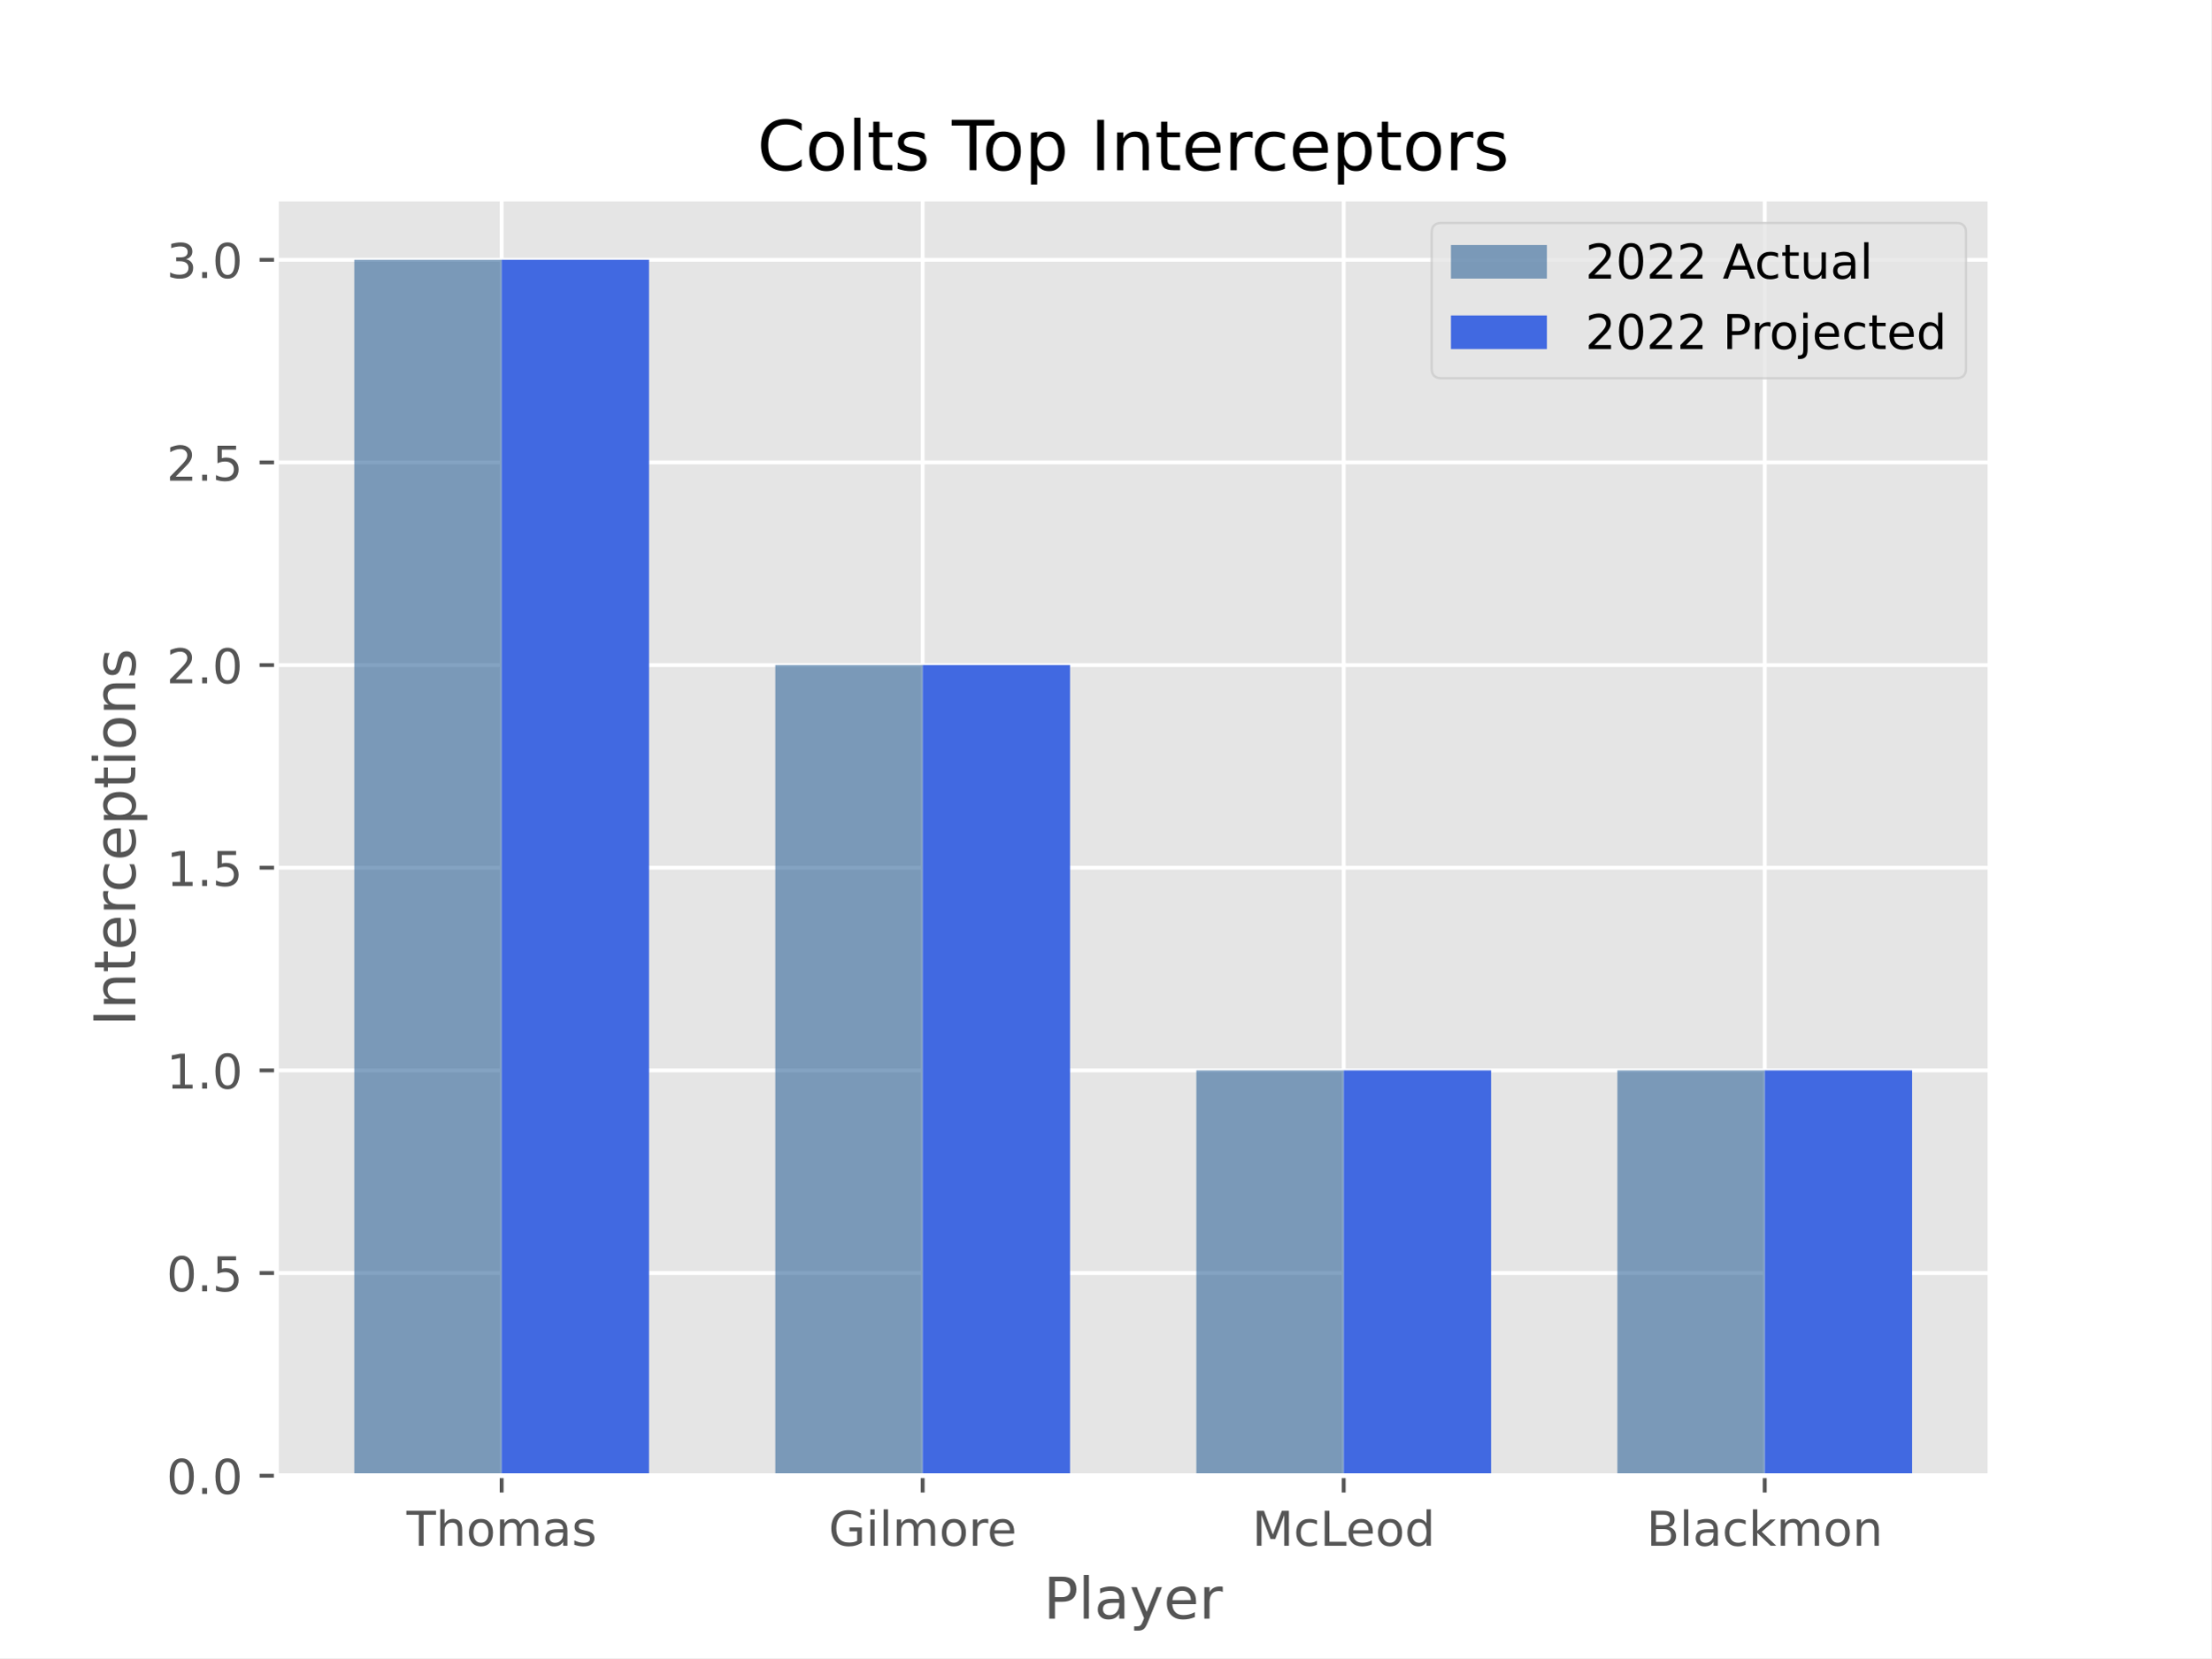
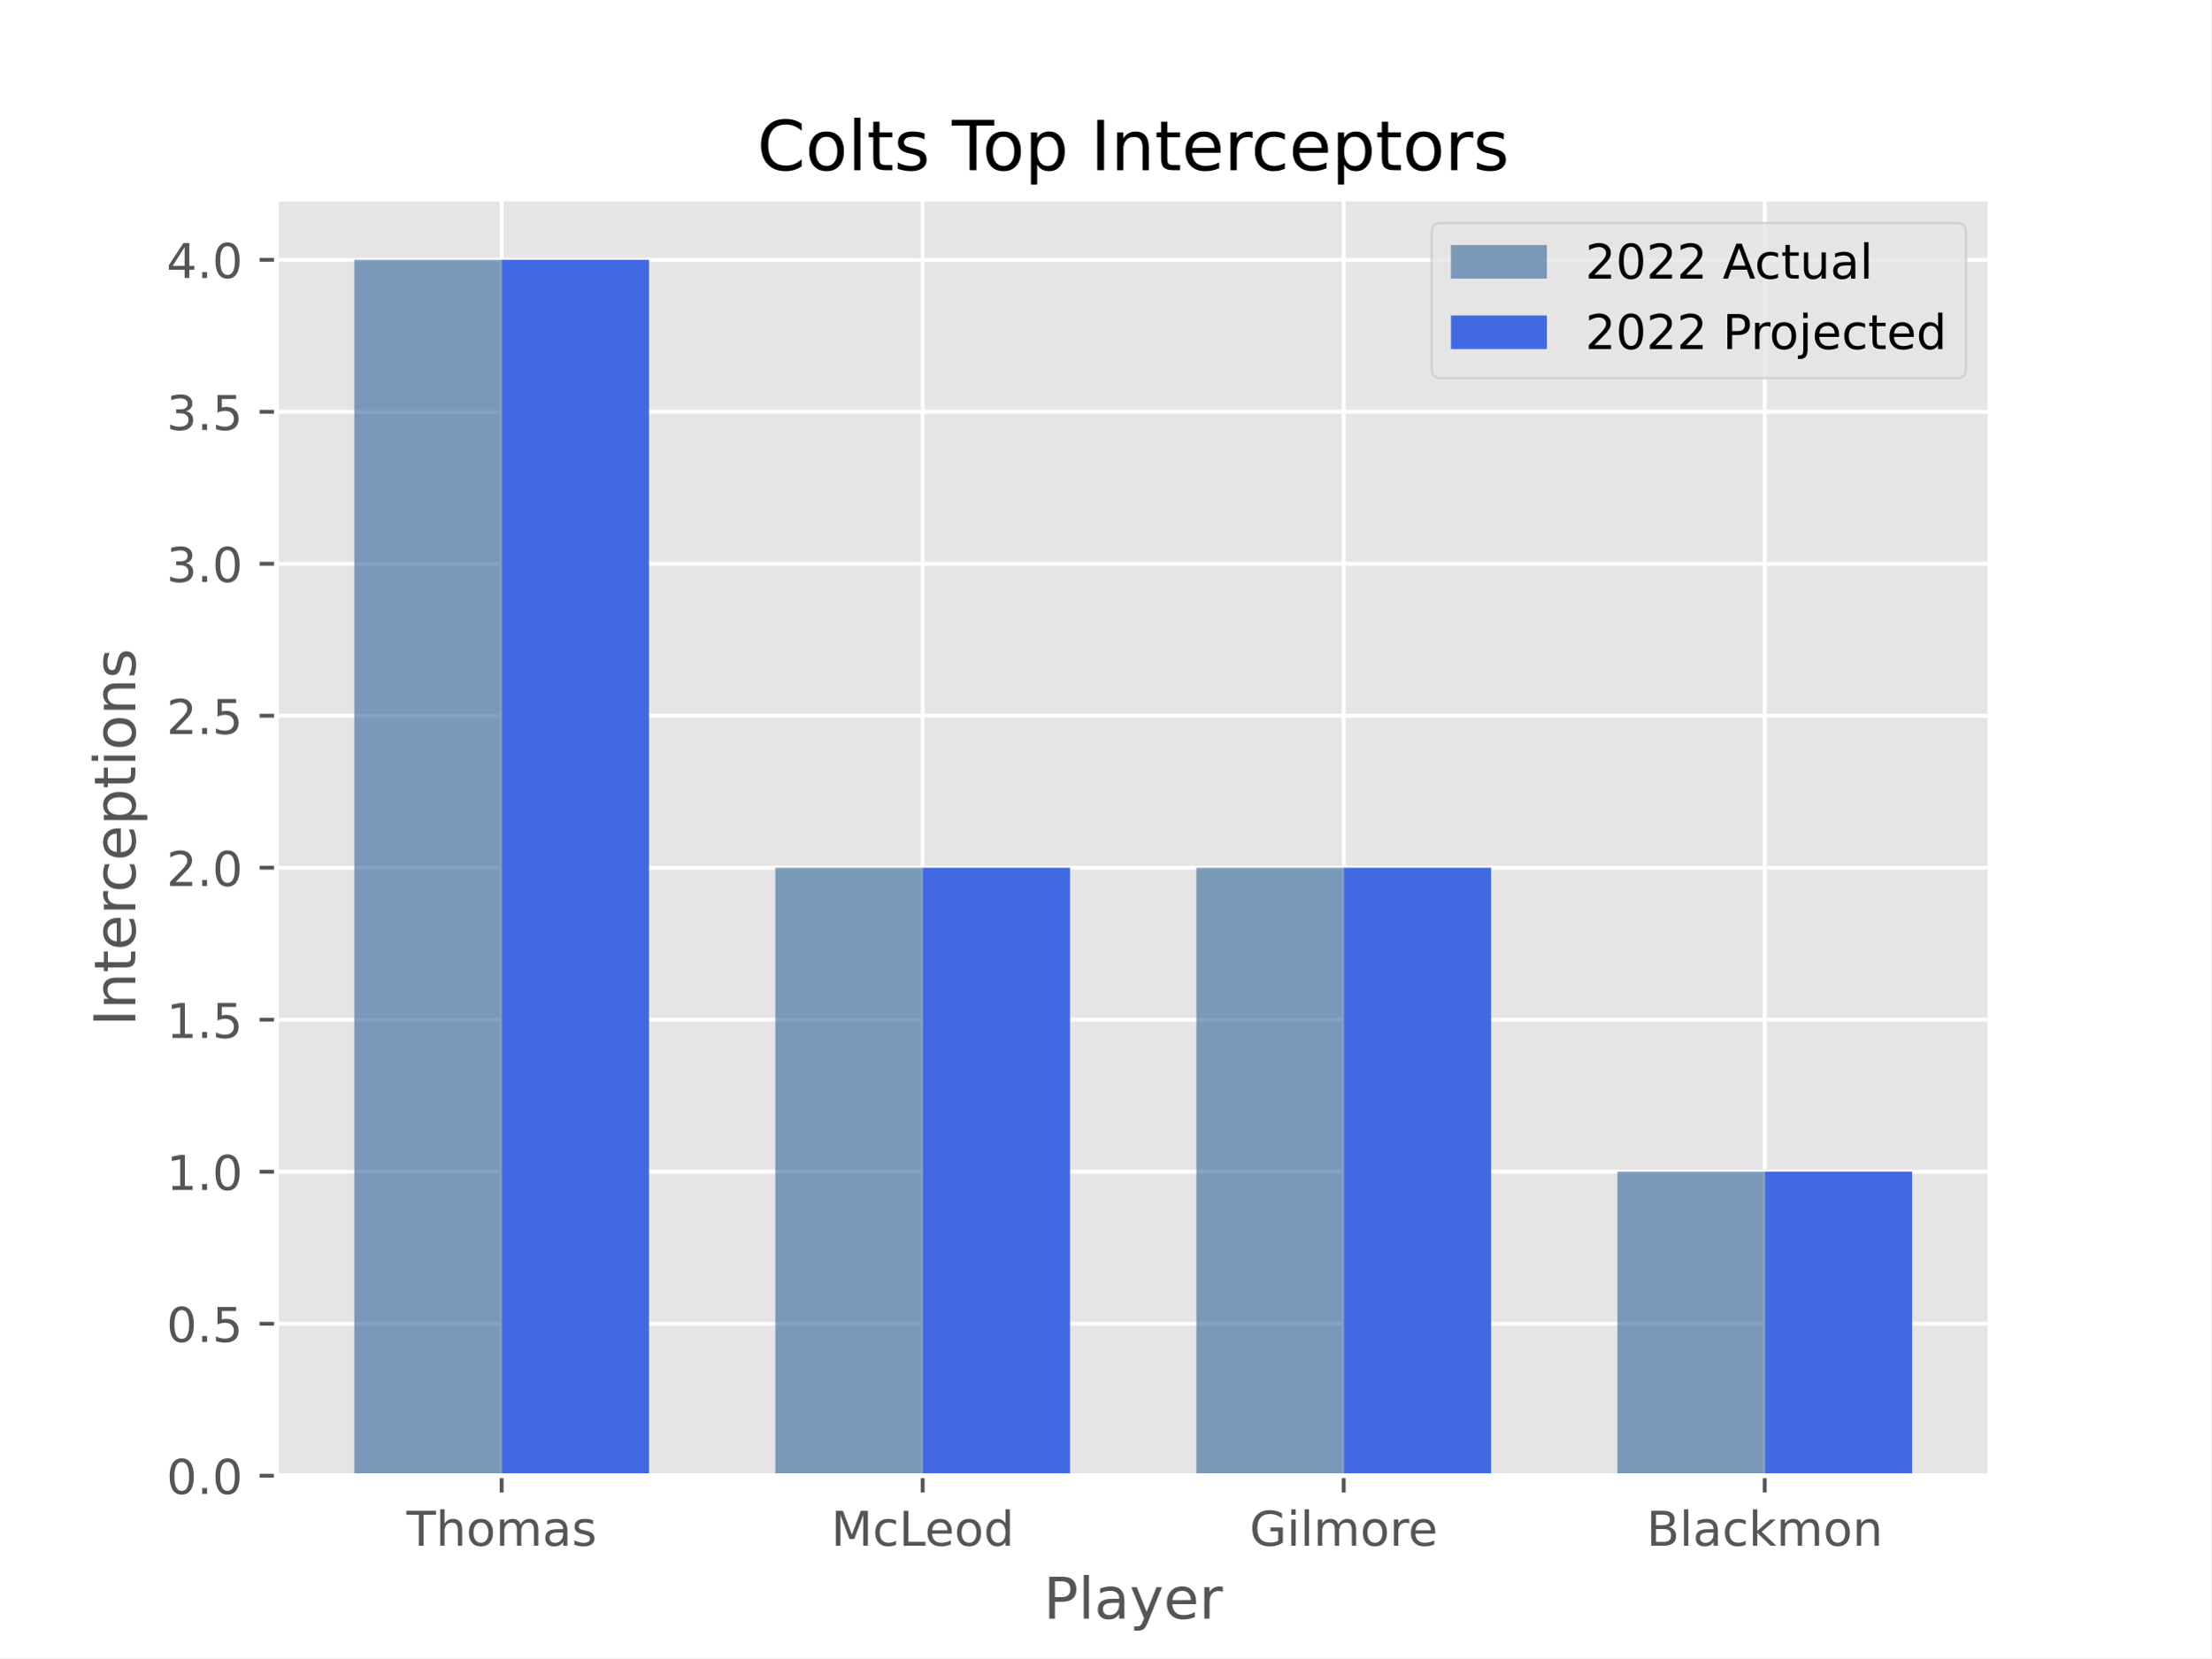
<svg xmlns="http://www.w3.org/2000/svg" xmlns:xlink="http://www.w3.org/1999/xlink" width="460.8pt" height="345.6pt" viewBox="0 0 460.8 345.6" version="1.1">
  <defs>
    <style type="text/css">*{stroke-linejoin: round; stroke-linecap: butt}</style>
  </defs>
  <g id="figure_1">
    <g id="patch_1">
      <path d="M 0 345.6  L 460.8 345.6  L 460.8 0  L 0 0  z " style="fill: #ffffff" />
    </g>
    <g id="axes_1">
      <g id="patch_2">
        <path d="M 57.6 307.584  L 414.72 307.584  L 414.72 41.472  L 57.6 41.472  z " style="fill: #e5e5e5" />
      </g>
      <g id="matplotlib.axis_1">
        <g id="xtick_1">
          <g id="line2d_1">
-             <path d="M 104.543 307.584  L 104.543 41.472  " clip-path="url(#p1ced8b5d3e)" style="fill: none; stroke: #ffffff; stroke-width: 0.8; stroke-linecap: square" />
+             <path d="M 104.543 307.584  L 104.543 41.472  " clip-path="url(#p76d7b42f2e)" style="fill: none; stroke: #ffffff; stroke-width: 0.8; stroke-linecap: square" />
          </g>
          <g id="line2d_2">
            <defs>
-               <path id="md5d79b6a1a" d="M 0 0  L 0 3.5  " style="stroke: #555555; stroke-width: 0.8" />
-             </defs>
-             <g>
-               <use xlink:href="#md5d79b6a1a" x="104.543" y="307.584" style="fill: #555555; stroke: #555555; stroke-width: 0.8" />
+               <path id="mba189be1e0" d="M 0 0  L 0 3.5  " style="stroke: #555555; stroke-width: 0.8" />
+             </defs>
+             <g>
+               <use xlink:href="#mba189be1e0" x="104.543" y="307.584" style="fill: #555555; stroke: #555555; stroke-width: 0.8" />
            </g>
          </g>
          <g id="text_1">
            <g style="fill: #555555" transform="translate(84.7222 322.1824) scale(0.1 -0.1)">
              <defs>
                <path id="DejaVuSans-54" d="M -19 4666  L 3928 4666  L 3928 4134  L 2272 4134  L 2272 0  L 1638 0  L 1638 4134  L -19 4134  L -19 4666  z " transform="scale(0.015625)" />
                <path id="DejaVuSans-68" d="M 3513 2113  L 3513 0  L 2938 0  L 2938 2094  Q 2938 2591 2744 2837  Q 2550 3084 2163 3084  Q 1697 3084 1428 2787  Q 1159 2491 1159 1978  L 1159 0  L 581 0  L 581 4863  L 1159 4863  L 1159 2956  Q 1366 3272 1645 3428  Q 1925 3584 2291 3584  Q 2894 3584 3203 3211  Q 3513 2838 3513 2113  z " transform="scale(0.015625)" />
                <path id="DejaVuSans-6f" d="M 1959 3097  Q 1497 3097 1228 2736  Q 959 2375 959 1747  Q 959 1119 1226 758  Q 1494 397 1959 397  Q 2419 397 2687 759  Q 2956 1122 2956 1747  Q 2956 2369 2687 2733  Q 2419 3097 1959 3097  z M 1959 3584  Q 2709 3584 3137 3096  Q 3566 2609 3566 1747  Q 3566 888 3137 398  Q 2709 -91 1959 -91  Q 1206 -91 779 398  Q 353 888 353 1747  Q 353 2609 779 3096  Q 1206 3584 1959 3584  z " transform="scale(0.015625)" />
                <path id="DejaVuSans-6d" d="M 3328 2828  Q 3544 3216 3844 3400  Q 4144 3584 4550 3584  Q 5097 3584 5394 3201  Q 5691 2819 5691 2113  L 5691 0  L 5113 0  L 5113 2094  Q 5113 2597 4934 2840  Q 4756 3084 4391 3084  Q 3944 3084 3684 2787  Q 3425 2491 3425 1978  L 3425 0  L 2847 0  L 2847 2094  Q 2847 2600 2669 2842  Q 2491 3084 2119 3084  Q 1678 3084 1418 2786  Q 1159 2488 1159 1978  L 1159 0  L 581 0  L 581 3500  L 1159 3500  L 1159 2956  Q 1356 3278 1631 3431  Q 1906 3584 2284 3584  Q 2666 3584 2933 3390  Q 3200 3197 3328 2828  z " transform="scale(0.015625)" />
                <path id="DejaVuSans-61" d="M 2194 1759  Q 1497 1759 1228 1600  Q 959 1441 959 1056  Q 959 750 1161 570  Q 1363 391 1709 391  Q 2188 391 2477 730  Q 2766 1069 2766 1631  L 2766 1759  L 2194 1759  z M 3341 1997  L 3341 0  L 2766 0  L 2766 531  Q 2569 213 2275 61  Q 1981 -91 1556 -91  Q 1019 -91 701 211  Q 384 513 384 1019  Q 384 1609 779 1909  Q 1175 2209 1959 2209  L 2766 2209  L 2766 2266  Q 2766 2663 2505 2880  Q 2244 3097 1772 3097  Q 1472 3097 1187 3025  Q 903 2953 641 2809  L 641 3341  Q 956 3463 1253 3523  Q 1550 3584 1831 3584  Q 2591 3584 2966 3190  Q 3341 2797 3341 1997  z " transform="scale(0.015625)" />
                <path id="DejaVuSans-73" d="M 2834 3397  L 2834 2853  Q 2591 2978 2328 3040  Q 2066 3103 1784 3103  Q 1356 3103 1142 2972  Q 928 2841 928 2578  Q 928 2378 1081 2264  Q 1234 2150 1697 2047  L 1894 2003  Q 2506 1872 2764 1633  Q 3022 1394 3022 966  Q 3022 478 2636 193  Q 2250 -91 1575 -91  Q 1294 -91 989 -36  Q 684 19 347 128  L 347 722  Q 666 556 975 473  Q 1284 391 1588 391  Q 1994 391 2212 530  Q 2431 669 2431 922  Q 2431 1156 2273 1281  Q 2116 1406 1581 1522  L 1381 1569  Q 847 1681 609 1914  Q 372 2147 372 2553  Q 372 3047 722 3315  Q 1072 3584 1716 3584  Q 2034 3584 2315 3537  Q 2597 3491 2834 3397  z " transform="scale(0.015625)" />
              </defs>
              <use xlink:href="#DejaVuSans-54" />
              <use xlink:href="#DejaVuSans-68" x="61.084" />
              <use xlink:href="#DejaVuSans-6f" x="124.463" />
              <use xlink:href="#DejaVuSans-6d" x="185.645" />
              <use xlink:href="#DejaVuSans-61" x="283.057" />
              <use xlink:href="#DejaVuSans-73" x="344.336" />
            </g>
          </g>
        </g>
        <g id="xtick_2">
          <g id="line2d_3">
-             <path d="M 192.288 307.584  L 192.288 41.472  " clip-path="url(#p1ced8b5d3e)" style="fill: none; stroke: #ffffff; stroke-width: 0.8; stroke-linecap: square" />
+             <path d="M 192.288 307.584  L 192.288 41.472  " clip-path="url(#p76d7b42f2e)" style="fill: none; stroke: #ffffff; stroke-width: 0.8; stroke-linecap: square" />
          </g>
          <g id="line2d_4">
            <g>
-               <use xlink:href="#md5d79b6a1a" x="192.288" y="307.584" style="fill: #555555; stroke: #555555; stroke-width: 0.8" />
+               <use xlink:href="#mba189be1e0" x="192.288" y="307.584" style="fill: #555555; stroke: #555555; stroke-width: 0.8" />
            </g>
          </g>
          <g id="text_2">
-             <g style="fill: #555555" transform="translate(172.6862 322.1824) scale(0.1 -0.1)">
+             <g style="fill: #555555" transform="translate(173.2159 322.1824) scale(0.1 -0.1)">
+               <defs>
+                 <path id="DejaVuSans-4d" d="M 628 4666  L 1569 4666  L 2759 1491  L 3956 4666  L 4897 4666  L 4897 0  L 4281 0  L 4281 4097  L 3078 897  L 2444 897  L 1241 4097  L 1241 0  L 628 0  L 628 4666  z " transform="scale(0.015625)" />
+                 <path id="DejaVuSans-63" d="M 3122 3366  L 3122 2828  Q 2878 2963 2633 3030  Q 2388 3097 2138 3097  Q 1578 3097 1268 2742  Q 959 2388 959 1747  Q 959 1106 1268 751  Q 1578 397 2138 397  Q 2388 397 2633 464  Q 2878 531 3122 666  L 3122 134  Q 2881 22 2623 -34  Q 2366 -91 2075 -91  Q 1284 -91 818 406  Q 353 903 353 1747  Q 353 2603 823 3093  Q 1294 3584 2113 3584  Q 2378 3584 2631 3529  Q 2884 3475 3122 3366  z " transform="scale(0.015625)" />
+                 <path id="DejaVuSans-4c" d="M 628 4666  L 1259 4666  L 1259 531  L 3531 531  L 3531 0  L 628 0  L 628 4666  z " transform="scale(0.015625)" />
+                 <path id="DejaVuSans-65" d="M 3597 1894  L 3597 1613  L 953 1613  Q 991 1019 1311 708  Q 1631 397 2203 397  Q 2534 397 2845 478  Q 3156 559 3463 722  L 3463 178  Q 3153 47 2828 -22  Q 2503 -91 2169 -91  Q 1331 -91 842 396  Q 353 884 353 1716  Q 353 2575 817 3079  Q 1281 3584 2069 3584  Q 2775 3584 3186 3129  Q 3597 2675 3597 1894  z M 3022 2063  Q 3016 2534 2758 2815  Q 2500 3097 2075 3097  Q 1594 3097 1305 2825  Q 1016 2553 972 2059  L 3022 2063  z " transform="scale(0.015625)" />
+                 <path id="DejaVuSans-64" d="M 2906 2969  L 2906 4863  L 3481 4863  L 3481 0  L 2906 0  L 2906 525  Q 2725 213 2448 61  Q 2172 -91 1784 -91  Q 1150 -91 751 415  Q 353 922 353 1747  Q 353 2572 751 3078  Q 1150 3584 1784 3584  Q 2172 3584 2448 3432  Q 2725 3281 2906 2969  z M 947 1747  Q 947 1113 1208 752  Q 1469 391 1925 391  Q 2381 391 2643 752  Q 2906 1113 2906 1747  Q 2906 2381 2643 2742  Q 2381 3103 1925 3103  Q 1469 3103 1208 2742  Q 947 2381 947 1747  z " transform="scale(0.015625)" />
+               </defs>
+               <use xlink:href="#DejaVuSans-4d" />
+               <use xlink:href="#DejaVuSans-63" x="86.279" />
+               <use xlink:href="#DejaVuSans-4c" x="141.26" />
+               <use xlink:href="#DejaVuSans-65" x="195.223" />
+               <use xlink:href="#DejaVuSans-6f" x="256.746" />
+               <use xlink:href="#DejaVuSans-64" x="317.928" />
+             </g>
+           </g>
+         </g>
+         <g id="xtick_3">
+           <g id="line2d_5">
+             <path d="M 280.032 307.584  L 280.032 41.472  " clip-path="url(#p76d7b42f2e)" style="fill: none; stroke: #ffffff; stroke-width: 0.8; stroke-linecap: square" />
+           </g>
+           <g id="line2d_6">
+             <g>
+               <use xlink:href="#mba189be1e0" x="280.032" y="307.584" style="fill: #555555; stroke: #555555; stroke-width: 0.8" />
+             </g>
+           </g>
+           <g id="text_3">
+             <g style="fill: #555555" transform="translate(260.4307 322.1824) scale(0.1 -0.1)">
              <defs>
                <path id="DejaVuSans-47" d="M 3809 666  L 3809 1919  L 2778 1919  L 2778 2438  L 4434 2438  L 4434 434  Q 4069 175 3628 42  Q 3188 -91 2688 -91  Q 1594 -91 976 548  Q 359 1188 359 2328  Q 359 3472 976 4111  Q 1594 4750 2688 4750  Q 3144 4750 3555 4637  Q 3966 4525 4313 4306  L 4313 3634  Q 3963 3931 3569 4081  Q 3175 4231 2741 4231  Q 1884 4231 1454 3753  Q 1025 3275 1025 2328  Q 1025 1384 1454 906  Q 1884 428 2741 428  Q 3075 428 3337 486  Q 3600 544 3809 666  z " transform="scale(0.015625)" />
                <path id="DejaVuSans-69" d="M 603 3500  L 1178 3500  L 1178 0  L 603 0  L 603 3500  z M 603 4863  L 1178 4863  L 1178 4134  L 603 4134  L 603 4863  z " transform="scale(0.015625)" />
                <path id="DejaVuSans-6c" d="M 603 4863  L 1178 4863  L 1178 0  L 603 0  L 603 4863  z " transform="scale(0.015625)" />
                <path id="DejaVuSans-72" d="M 2631 2963  Q 2534 3019 2420 3045  Q 2306 3072 2169 3072  Q 1681 3072 1420 2755  Q 1159 2438 1159 1844  L 1159 0  L 581 0  L 581 3500  L 1159 3500  L 1159 2956  Q 1341 3275 1631 3429  Q 1922 3584 2338 3584  Q 2397 3584 2469 3576  Q 2541 3569 2628 3553  L 2631 2963  z " transform="scale(0.015625)" />
-                 <path id="DejaVuSans-65" d="M 3597 1894  L 3597 1613  L 953 1613  Q 991 1019 1311 708  Q 1631 397 2203 397  Q 2534 397 2845 478  Q 3156 559 3463 722  L 3463 178  Q 3153 47 2828 -22  Q 2503 -91 2169 -91  Q 1331 -91 842 396  Q 353 884 353 1716  Q 353 2575 817 3079  Q 1281 3584 2069 3584  Q 2775 3584 3186 3129  Q 3597 2675 3597 1894  z M 3022 2063  Q 3016 2534 2758 2815  Q 2500 3097 2075 3097  Q 1594 3097 1305 2825  Q 1016 2553 972 2059  L 3022 2063  z " transform="scale(0.015625)" />
              </defs>
              <use xlink:href="#DejaVuSans-47" />
              <use xlink:href="#DejaVuSans-69" x="77.49" />
              <use xlink:href="#DejaVuSans-6c" x="105.273" />
              <use xlink:href="#DejaVuSans-6d" x="133.057" />
              <use xlink:href="#DejaVuSans-6f" x="230.469" />
              <use xlink:href="#DejaVuSans-72" x="291.65" />
              <use xlink:href="#DejaVuSans-65" x="330.514" />
            </g>
          </g>
        </g>
-         <g id="xtick_3">
-           <g id="line2d_5">
-             <path d="M 280.032 307.584  L 280.032 41.472  " clip-path="url(#p1ced8b5d3e)" style="fill: none; stroke: #ffffff; stroke-width: 0.8; stroke-linecap: square" />
-           </g>
-           <g id="line2d_6">
-             <g>
-               <use xlink:href="#md5d79b6a1a" x="280.032" y="307.584" style="fill: #555555; stroke: #555555; stroke-width: 0.8" />
-             </g>
-           </g>
-           <g id="text_3">
-             <g style="fill: #555555" transform="translate(260.9604 322.1824) scale(0.1 -0.1)">
-               <defs>
-                 <path id="DejaVuSans-4d" d="M 628 4666  L 1569 4666  L 2759 1491  L 3956 4666  L 4897 4666  L 4897 0  L 4281 0  L 4281 4097  L 3078 897  L 2444 897  L 1241 4097  L 1241 0  L 628 0  L 628 4666  z " transform="scale(0.015625)" />
-                 <path id="DejaVuSans-63" d="M 3122 3366  L 3122 2828  Q 2878 2963 2633 3030  Q 2388 3097 2138 3097  Q 1578 3097 1268 2742  Q 959 2388 959 1747  Q 959 1106 1268 751  Q 1578 397 2138 397  Q 2388 397 2633 464  Q 2878 531 3122 666  L 3122 134  Q 2881 22 2623 -34  Q 2366 -91 2075 -91  Q 1284 -91 818 406  Q 353 903 353 1747  Q 353 2603 823 3093  Q 1294 3584 2113 3584  Q 2378 3584 2631 3529  Q 2884 3475 3122 3366  z " transform="scale(0.015625)" />
-                 <path id="DejaVuSans-4c" d="M 628 4666  L 1259 4666  L 1259 531  L 3531 531  L 3531 0  L 628 0  L 628 4666  z " transform="scale(0.015625)" />
-                 <path id="DejaVuSans-64" d="M 2906 2969  L 2906 4863  L 3481 4863  L 3481 0  L 2906 0  L 2906 525  Q 2725 213 2448 61  Q 2172 -91 1784 -91  Q 1150 -91 751 415  Q 353 922 353 1747  Q 353 2572 751 3078  Q 1150 3584 1784 3584  Q 2172 3584 2448 3432  Q 2725 3281 2906 2969  z M 947 1747  Q 947 1113 1208 752  Q 1469 391 1925 391  Q 2381 391 2643 752  Q 2906 1113 2906 1747  Q 2906 2381 2643 2742  Q 2381 3103 1925 3103  Q 1469 3103 1208 2742  Q 947 2381 947 1747  z " transform="scale(0.015625)" />
-               </defs>
-               <use xlink:href="#DejaVuSans-4d" />
-               <use xlink:href="#DejaVuSans-63" x="86.279" />
-               <use xlink:href="#DejaVuSans-4c" x="141.26" />
-               <use xlink:href="#DejaVuSans-65" x="195.223" />
-               <use xlink:href="#DejaVuSans-6f" x="256.746" />
-               <use xlink:href="#DejaVuSans-64" x="317.928" />
-             </g>
-           </g>
-         </g>
        <g id="xtick_4">
          <g id="line2d_7">
-             <path d="M 367.777 307.584  L 367.777 41.472  " clip-path="url(#p1ced8b5d3e)" style="fill: none; stroke: #ffffff; stroke-width: 0.8; stroke-linecap: square" />
+             <path d="M 367.777 307.584  L 367.777 41.472  " clip-path="url(#p76d7b42f2e)" style="fill: none; stroke: #ffffff; stroke-width: 0.8; stroke-linecap: square" />
          </g>
          <g id="line2d_8">
            <g>
-               <use xlink:href="#md5d79b6a1a" x="367.777" y="307.584" style="fill: #555555; stroke: #555555; stroke-width: 0.8" />
+               <use xlink:href="#mba189be1e0" x="367.777" y="307.584" style="fill: #555555; stroke: #555555; stroke-width: 0.8" />
            </g>
          </g>
          <g id="text_4">
            <g style="fill: #555555" transform="translate(343.1501 322.1824) scale(0.1 -0.1)">
              <defs>
                <path id="DejaVuSans-42" d="M 1259 2228  L 1259 519  L 2272 519  Q 2781 519 3026 730  Q 3272 941 3272 1375  Q 3272 1813 3026 2020  Q 2781 2228 2272 2228  L 1259 2228  z M 1259 4147  L 1259 2741  L 2194 2741  Q 2656 2741 2882 2914  Q 3109 3088 3109 3444  Q 3109 3797 2882 3972  Q 2656 4147 2194 4147  L 1259 4147  z M 628 4666  L 2241 4666  Q 2963 4666 3353 4366  Q 3744 4066 3744 3513  Q 3744 3084 3544 2831  Q 3344 2578 2956 2516  Q 3422 2416 3680 2098  Q 3938 1781 3938 1306  Q 3938 681 3513 340  Q 3088 0 2303 0  L 628 0  L 628 4666  z " transform="scale(0.015625)" />
                <path id="DejaVuSans-6b" d="M 581 4863  L 1159 4863  L 1159 1991  L 2875 3500  L 3609 3500  L 1753 1863  L 3688 0  L 2938 0  L 1159 1709  L 1159 0  L 581 0  L 581 4863  z " transform="scale(0.015625)" />
                <path id="DejaVuSans-6e" d="M 3513 2113  L 3513 0  L 2938 0  L 2938 2094  Q 2938 2591 2744 2837  Q 2550 3084 2163 3084  Q 1697 3084 1428 2787  Q 1159 2491 1159 1978  L 1159 0  L 581 0  L 581 3500  L 1159 3500  L 1159 2956  Q 1366 3272 1645 3428  Q 1925 3584 2291 3584  Q 2894 3584 3203 3211  Q 3513 2838 3513 2113  z " transform="scale(0.015625)" />
              </defs>
              <use xlink:href="#DejaVuSans-42" />
              <use xlink:href="#DejaVuSans-6c" x="68.604" />
              <use xlink:href="#DejaVuSans-61" x="96.387" />
              <use xlink:href="#DejaVuSans-63" x="157.666" />
              <use xlink:href="#DejaVuSans-6b" x="212.646" />
              <use xlink:href="#DejaVuSans-6d" x="270.557" />
              <use xlink:href="#DejaVuSans-6f" x="367.969" />
              <use xlink:href="#DejaVuSans-6e" x="429.15" />
            </g>
          </g>
        </g>
        <g id="text_5">
          <g style="fill: #555555" transform="translate(217.4888 337.3802) scale(0.12 -0.12)">
            <defs>
              <path id="DejaVuSans-50" d="M 1259 4147  L 1259 2394  L 2053 2394  Q 2494 2394 2734 2622  Q 2975 2850 2975 3272  Q 2975 3691 2734 3919  Q 2494 4147 2053 4147  L 1259 4147  z M 628 4666  L 2053 4666  Q 2838 4666 3239 4311  Q 3641 3956 3641 3272  Q 3641 2581 3239 2228  Q 2838 1875 2053 1875  L 1259 1875  L 1259 0  L 628 0  L 628 4666  z " transform="scale(0.015625)" />
              <path id="DejaVuSans-79" d="M 2059 -325  Q 1816 -950 1584 -1140  Q 1353 -1331 966 -1331  L 506 -1331  L 506 -850  L 844 -850  Q 1081 -850 1212 -737  Q 1344 -625 1503 -206  L 1606 56  L 191 3500  L 800 3500  L 1894 763  L 2988 3500  L 3597 3500  L 2059 -325  z " transform="scale(0.015625)" />
            </defs>
            <use xlink:href="#DejaVuSans-50" />
            <use xlink:href="#DejaVuSans-6c" x="60.303" />
            <use xlink:href="#DejaVuSans-61" x="88.086" />
            <use xlink:href="#DejaVuSans-79" x="149.365" />
            <use xlink:href="#DejaVuSans-65" x="208.545" />
            <use xlink:href="#DejaVuSans-72" x="270.068" />
          </g>
        </g>
      </g>
      <g id="matplotlib.axis_2">
        <g id="ytick_1">
          <g id="line2d_9">
-             <path d="M 57.6 307.584  L 414.72 307.584  " clip-path="url(#p1ced8b5d3e)" style="fill: none; stroke: #ffffff; stroke-width: 0.8; stroke-linecap: square" />
+             <path d="M 57.6 307.584  L 414.72 307.584  " clip-path="url(#p76d7b42f2e)" style="fill: none; stroke: #ffffff; stroke-width: 0.8; stroke-linecap: square" />
          </g>
          <g id="line2d_10">
            <defs>
-               <path id="mff540958c1" d="M 0 0  L -3.5 0  " style="stroke: #555555; stroke-width: 0.8" />
-             </defs>
-             <g>
-               <use xlink:href="#mff540958c1" x="57.6" y="307.584" style="fill: #555555; stroke: #555555; stroke-width: 0.8" />
+               <path id="m31c4f93942" d="M 0 0  L -3.5 0  " style="stroke: #555555; stroke-width: 0.8" />
+             </defs>
+             <g>
+               <use xlink:href="#m31c4f93942" x="57.6" y="307.584" style="fill: #555555; stroke: #555555; stroke-width: 0.8" />
            </g>
          </g>
          <g id="text_6">
            <g style="fill: #555555" transform="translate(34.69687 311.3832) scale(0.1 -0.1)">
              <defs>
                <path id="DejaVuSans-30" d="M 2034 4250  Q 1547 4250 1301 3770  Q 1056 3291 1056 2328  Q 1056 1369 1301 889  Q 1547 409 2034 409  Q 2525 409 2770 889  Q 3016 1369 3016 2328  Q 3016 3291 2770 3770  Q 2525 4250 2034 4250  z M 2034 4750  Q 2819 4750 3233 4129  Q 3647 3509 3647 2328  Q 3647 1150 3233 529  Q 2819 -91 2034 -91  Q 1250 -91 836 529  Q 422 1150 422 2328  Q 422 3509 836 4129  Q 1250 4750 2034 4750  z " transform="scale(0.015625)" />
                <path id="DejaVuSans-2e" d="M 684 794  L 1344 794  L 1344 0  L 684 0  L 684 794  z " transform="scale(0.015625)" />
              </defs>
              <use xlink:href="#DejaVuSans-30" />
              <use xlink:href="#DejaVuSans-2e" x="63.623" />
              <use xlink:href="#DejaVuSans-30" x="95.41" />
            </g>
          </g>
        </g>
        <g id="ytick_2">
          <g id="line2d_11">
-             <path d="M 57.6 265.344  L 414.72 265.344  " clip-path="url(#p1ced8b5d3e)" style="fill: none; stroke: #ffffff; stroke-width: 0.8; stroke-linecap: square" />
+             <path d="M 57.6 275.904  L 414.72 275.904  " clip-path="url(#p76d7b42f2e)" style="fill: none; stroke: #ffffff; stroke-width: 0.8; stroke-linecap: square" />
          </g>
          <g id="line2d_12">
            <g>
-               <use xlink:href="#mff540958c1" x="57.6" y="265.344" style="fill: #555555; stroke: #555555; stroke-width: 0.8" />
+               <use xlink:href="#m31c4f93942" x="57.6" y="275.904" style="fill: #555555; stroke: #555555; stroke-width: 0.8" />
            </g>
          </g>
          <g id="text_7">
-             <g style="fill: #555555" transform="translate(34.69687 269.1432) scale(0.1 -0.1)">
+             <g style="fill: #555555" transform="translate(34.69687 279.7032) scale(0.1 -0.1)">
              <defs>
                <path id="DejaVuSans-35" d="M 691 4666  L 3169 4666  L 3169 4134  L 1269 4134  L 1269 2991  Q 1406 3038 1543 3061  Q 1681 3084 1819 3084  Q 2600 3084 3056 2656  Q 3513 2228 3513 1497  Q 3513 744 3044 326  Q 2575 -91 1722 -91  Q 1428 -91 1123 -41  Q 819 9 494 109  L 494 744  Q 775 591 1075 516  Q 1375 441 1709 441  Q 2250 441 2565 725  Q 2881 1009 2881 1497  Q 2881 1984 2565 2268  Q 2250 2553 1709 2553  Q 1456 2553 1204 2497  Q 953 2441 691 2322  L 691 4666  z " transform="scale(0.015625)" />
              </defs>
              <use xlink:href="#DejaVuSans-30" />
              <use xlink:href="#DejaVuSans-2e" x="63.623" />
              <use xlink:href="#DejaVuSans-35" x="95.41" />
            </g>
          </g>
        </g>
        <g id="ytick_3">
          <g id="line2d_13">
-             <path d="M 57.6 223.104  L 414.72 223.104  " clip-path="url(#p1ced8b5d3e)" style="fill: none; stroke: #ffffff; stroke-width: 0.8; stroke-linecap: square" />
+             <path d="M 57.6 244.224  L 414.72 244.224  " clip-path="url(#p76d7b42f2e)" style="fill: none; stroke: #ffffff; stroke-width: 0.8; stroke-linecap: square" />
          </g>
          <g id="line2d_14">
            <g>
-               <use xlink:href="#mff540958c1" x="57.6" y="223.104" style="fill: #555555; stroke: #555555; stroke-width: 0.8" />
+               <use xlink:href="#m31c4f93942" x="57.6" y="244.224" style="fill: #555555; stroke: #555555; stroke-width: 0.8" />
            </g>
          </g>
          <g id="text_8">
-             <g style="fill: #555555" transform="translate(34.69687 226.9032) scale(0.1 -0.1)">
+             <g style="fill: #555555" transform="translate(34.69687 248.0232) scale(0.1 -0.1)">
              <defs>
                <path id="DejaVuSans-31" d="M 794 531  L 1825 531  L 1825 4091  L 703 3866  L 703 4441  L 1819 4666  L 2450 4666  L 2450 531  L 3481 531  L 3481 0  L 794 0  L 794 531  z " transform="scale(0.015625)" />
              </defs>
              <use xlink:href="#DejaVuSans-31" />
              <use xlink:href="#DejaVuSans-2e" x="63.623" />
              <use xlink:href="#DejaVuSans-30" x="95.41" />
            </g>
          </g>
        </g>
        <g id="ytick_4">
          <g id="line2d_15">
-             <path d="M 57.6 180.864  L 414.72 180.864  " clip-path="url(#p1ced8b5d3e)" style="fill: none; stroke: #ffffff; stroke-width: 0.8; stroke-linecap: square" />
+             <path d="M 57.6 212.544  L 414.72 212.544  " clip-path="url(#p76d7b42f2e)" style="fill: none; stroke: #ffffff; stroke-width: 0.8; stroke-linecap: square" />
          </g>
          <g id="line2d_16">
            <g>
-               <use xlink:href="#mff540958c1" x="57.6" y="180.864" style="fill: #555555; stroke: #555555; stroke-width: 0.8" />
+               <use xlink:href="#m31c4f93942" x="57.6" y="212.544" style="fill: #555555; stroke: #555555; stroke-width: 0.8" />
            </g>
          </g>
          <g id="text_9">
-             <g style="fill: #555555" transform="translate(34.69687 184.6632) scale(0.1 -0.1)">
+             <g style="fill: #555555" transform="translate(34.69687 216.3432) scale(0.1 -0.1)">
              <use xlink:href="#DejaVuSans-31" />
              <use xlink:href="#DejaVuSans-2e" x="63.623" />
              <use xlink:href="#DejaVuSans-35" x="95.41" />
            </g>
          </g>
        </g>
        <g id="ytick_5">
          <g id="line2d_17">
-             <path d="M 57.6 138.624  L 414.72 138.624  " clip-path="url(#p1ced8b5d3e)" style="fill: none; stroke: #ffffff; stroke-width: 0.8; stroke-linecap: square" />
+             <path d="M 57.6 180.864  L 414.72 180.864  " clip-path="url(#p76d7b42f2e)" style="fill: none; stroke: #ffffff; stroke-width: 0.8; stroke-linecap: square" />
          </g>
          <g id="line2d_18">
            <g>
-               <use xlink:href="#mff540958c1" x="57.6" y="138.624" style="fill: #555555; stroke: #555555; stroke-width: 0.8" />
+               <use xlink:href="#m31c4f93942" x="57.6" y="180.864" style="fill: #555555; stroke: #555555; stroke-width: 0.8" />
            </g>
          </g>
          <g id="text_10">
-             <g style="fill: #555555" transform="translate(34.69687 142.4232) scale(0.1 -0.1)">
+             <g style="fill: #555555" transform="translate(34.69687 184.6632) scale(0.1 -0.1)">
              <defs>
                <path id="DejaVuSans-32" d="M 1228 531  L 3431 531  L 3431 0  L 469 0  L 469 531  Q 828 903 1448 1529  Q 2069 2156 2228 2338  Q 2531 2678 2651 2914  Q 2772 3150 2772 3378  Q 2772 3750 2511 3984  Q 2250 4219 1831 4219  Q 1534 4219 1204 4116  Q 875 4013 500 3803  L 500 4441  Q 881 4594 1212 4672  Q 1544 4750 1819 4750  Q 2544 4750 2975 4387  Q 3406 4025 3406 3419  Q 3406 3131 3298 2873  Q 3191 2616 2906 2266  Q 2828 2175 2409 1742  Q 1991 1309 1228 531  z " transform="scale(0.015625)" />
              </defs>
              <use xlink:href="#DejaVuSans-32" />
              <use xlink:href="#DejaVuSans-2e" x="63.623" />
              <use xlink:href="#DejaVuSans-30" x="95.41" />
            </g>
          </g>
        </g>
        <g id="ytick_6">
          <g id="line2d_19">
-             <path d="M 57.6 96.384  L 414.72 96.384  " clip-path="url(#p1ced8b5d3e)" style="fill: none; stroke: #ffffff; stroke-width: 0.8; stroke-linecap: square" />
+             <path d="M 57.6 149.184  L 414.72 149.184  " clip-path="url(#p76d7b42f2e)" style="fill: none; stroke: #ffffff; stroke-width: 0.8; stroke-linecap: square" />
          </g>
          <g id="line2d_20">
            <g>
-               <use xlink:href="#mff540958c1" x="57.6" y="96.384" style="fill: #555555; stroke: #555555; stroke-width: 0.8" />
+               <use xlink:href="#m31c4f93942" x="57.6" y="149.184" style="fill: #555555; stroke: #555555; stroke-width: 0.8" />
            </g>
          </g>
          <g id="text_11">
-             <g style="fill: #555555" transform="translate(34.69687 100.1832) scale(0.1 -0.1)">
+             <g style="fill: #555555" transform="translate(34.69687 152.9832) scale(0.1 -0.1)">
              <use xlink:href="#DejaVuSans-32" />
              <use xlink:href="#DejaVuSans-2e" x="63.623" />
              <use xlink:href="#DejaVuSans-35" x="95.41" />
            </g>
          </g>
        </g>
        <g id="ytick_7">
          <g id="line2d_21">
-             <path d="M 57.6 54.144  L 414.72 54.144  " clip-path="url(#p1ced8b5d3e)" style="fill: none; stroke: #ffffff; stroke-width: 0.8; stroke-linecap: square" />
+             <path d="M 57.6 117.504  L 414.72 117.504  " clip-path="url(#p76d7b42f2e)" style="fill: none; stroke: #ffffff; stroke-width: 0.8; stroke-linecap: square" />
          </g>
          <g id="line2d_22">
            <g>
-               <use xlink:href="#mff540958c1" x="57.6" y="54.144" style="fill: #555555; stroke: #555555; stroke-width: 0.8" />
+               <use xlink:href="#m31c4f93942" x="57.6" y="117.504" style="fill: #555555; stroke: #555555; stroke-width: 0.8" />
            </g>
          </g>
          <g id="text_12">
+             <g style="fill: #555555" transform="translate(34.69687 121.3032) scale(0.1 -0.1)">
+               <defs>
+                 <path id="DejaVuSans-33" d="M 2597 2516  Q 3050 2419 3304 2112  Q 3559 1806 3559 1356  Q 3559 666 3084 287  Q 2609 -91 1734 -91  Q 1441 -91 1130 -33  Q 819 25 488 141  L 488 750  Q 750 597 1062 519  Q 1375 441 1716 441  Q 2309 441 2620 675  Q 2931 909 2931 1356  Q 2931 1769 2642 2001  Q 2353 2234 1838 2234  L 1294 2234  L 1294 2753  L 1863 2753  Q 2328 2753 2575 2939  Q 2822 3125 2822 3475  Q 2822 3834 2567 4026  Q 2313 4219 1838 4219  Q 1578 4219 1281 4162  Q 984 4106 628 3988  L 628 4550  Q 988 4650 1302 4700  Q 1616 4750 1894 4750  Q 2613 4750 3031 4423  Q 3450 4097 3450 3541  Q 3450 3153 3228 2886  Q 3006 2619 2597 2516  z " transform="scale(0.015625)" />
+               </defs>
+               <use xlink:href="#DejaVuSans-33" />
+               <use xlink:href="#DejaVuSans-2e" x="63.623" />
+               <use xlink:href="#DejaVuSans-30" x="95.41" />
+             </g>
+           </g>
+         </g>
+         <g id="ytick_8">
+           <g id="line2d_23">
+             <path d="M 57.6 85.824  L 414.72 85.824  " clip-path="url(#p76d7b42f2e)" style="fill: none; stroke: #ffffff; stroke-width: 0.8; stroke-linecap: square" />
+           </g>
+           <g id="line2d_24">
+             <g>
+               <use xlink:href="#m31c4f93942" x="57.6" y="85.824" style="fill: #555555; stroke: #555555; stroke-width: 0.8" />
+             </g>
+           </g>
+           <g id="text_13">
+             <g style="fill: #555555" transform="translate(34.69687 89.62322) scale(0.1 -0.1)">
+               <use xlink:href="#DejaVuSans-33" />
+               <use xlink:href="#DejaVuSans-2e" x="63.623" />
+               <use xlink:href="#DejaVuSans-35" x="95.41" />
+             </g>
+           </g>
+         </g>
+         <g id="ytick_9">
+           <g id="line2d_25">
+             <path d="M 57.6 54.144  L 414.72 54.144  " clip-path="url(#p76d7b42f2e)" style="fill: none; stroke: #ffffff; stroke-width: 0.8; stroke-linecap: square" />
+           </g>
+           <g id="line2d_26">
+             <g>
+               <use xlink:href="#m31c4f93942" x="57.6" y="54.144" style="fill: #555555; stroke: #555555; stroke-width: 0.8" />
+             </g>
+           </g>
+           <g id="text_14">
            <g style="fill: #555555" transform="translate(34.69687 57.94322) scale(0.1 -0.1)">
              <defs>
-                 <path id="DejaVuSans-33" d="M 2597 2516  Q 3050 2419 3304 2112  Q 3559 1806 3559 1356  Q 3559 666 3084 287  Q 2609 -91 1734 -91  Q 1441 -91 1130 -33  Q 819 25 488 141  L 488 750  Q 750 597 1062 519  Q 1375 441 1716 441  Q 2309 441 2620 675  Q 2931 909 2931 1356  Q 2931 1769 2642 2001  Q 2353 2234 1838 2234  L 1294 2234  L 1294 2753  L 1863 2753  Q 2328 2753 2575 2939  Q 2822 3125 2822 3475  Q 2822 3834 2567 4026  Q 2313 4219 1838 4219  Q 1578 4219 1281 4162  Q 984 4106 628 3988  L 628 4550  Q 988 4650 1302 4700  Q 1616 4750 1894 4750  Q 2613 4750 3031 4423  Q 3450 4097 3450 3541  Q 3450 3153 3228 2886  Q 3006 2619 2597 2516  z " transform="scale(0.015625)" />
-               </defs>
-               <use xlink:href="#DejaVuSans-33" />
+                 <path id="DejaVuSans-34" d="M 2419 4116  L 825 1625  L 2419 1625  L 2419 4116  z M 2253 4666  L 3047 4666  L 3047 1625  L 3713 1625  L 3713 1100  L 3047 1100  L 3047 0  L 2419 0  L 2419 1100  L 313 1100  L 313 1709  L 2253 4666  z " transform="scale(0.015625)" />
+               </defs>
+               <use xlink:href="#DejaVuSans-34" />
              <use xlink:href="#DejaVuSans-2e" x="63.623" />
              <use xlink:href="#DejaVuSans-30" x="95.41" />
            </g>
          </g>
        </g>
-         <g id="text_13">
+         <g id="text_15">
          <g style="fill: #555555" transform="translate(28.20125 213.8946) rotate(-90) scale(0.12 -0.12)">
            <defs>
              <path id="DejaVuSans-49" d="M 628 4666  L 1259 4666  L 1259 0  L 628 0  L 628 4666  z " transform="scale(0.015625)" />
              <path id="DejaVuSans-74" d="M 1172 4494  L 1172 3500  L 2356 3500  L 2356 3053  L 1172 3053  L 1172 1153  Q 1172 725 1289 603  Q 1406 481 1766 481  L 2356 481  L 2356 0  L 1766 0  Q 1100 0 847 248  Q 594 497 594 1153  L 594 3053  L 172 3053  L 172 3500  L 594 3500  L 594 4494  L 1172 4494  z " transform="scale(0.015625)" />
              <path id="DejaVuSans-70" d="M 1159 525  L 1159 -1331  L 581 -1331  L 581 3500  L 1159 3500  L 1159 2969  Q 1341 3281 1617 3432  Q 1894 3584 2278 3584  Q 2916 3584 3314 3078  Q 3713 2572 3713 1747  Q 3713 922 3314 415  Q 2916 -91 2278 -91  Q 1894 -91 1617 61  Q 1341 213 1159 525  z M 3116 1747  Q 3116 2381 2855 2742  Q 2594 3103 2138 3103  Q 1681 3103 1420 2742  Q 1159 2381 1159 1747  Q 1159 1113 1420 752  Q 1681 391 2138 391  Q 2594 391 2855 752  Q 3116 1113 3116 1747  z " transform="scale(0.015625)" />
            </defs>
            <use xlink:href="#DejaVuSans-49" />
            <use xlink:href="#DejaVuSans-6e" x="29.492" />
            <use xlink:href="#DejaVuSans-74" x="92.871" />
            <use xlink:href="#DejaVuSans-65" x="132.08" />
            <use xlink:href="#DejaVuSans-72" x="193.604" />
            <use xlink:href="#DejaVuSans-63" x="232.467" />
            <use xlink:href="#DejaVuSans-65" x="287.447" />
            <use xlink:href="#DejaVuSans-70" x="348.971" />
            <use xlink:href="#DejaVuSans-74" x="412.447" />
            <use xlink:href="#DejaVuSans-69" x="451.656" />
            <use xlink:href="#DejaVuSans-6f" x="479.439" />
            <use xlink:href="#DejaVuSans-6e" x="540.621" />
            <use xlink:href="#DejaVuSans-73" x="604" />
          </g>
        </g>
      </g>
      <g id="patch_3">
-         <path d="M 73.833 307.584  L 104.543 307.584  L 104.543 54.144  L 73.833 54.144  z " clip-path="url(#p1ced8b5d3e)" style="fill: #336699; fill-opacity: 0.6" />
+         <path d="M 73.833 307.584  L 104.543 307.584  L 104.543 54.144  L 73.833 54.144  z " clip-path="url(#p76d7b42f2e)" style="fill: #336699; fill-opacity: 0.6" />
      </g>
      <g id="patch_4">
-         <path d="M 161.577 307.584  L 192.288 307.584  L 192.288 138.624  L 161.577 138.624  z " clip-path="url(#p1ced8b5d3e)" style="fill: #336699; fill-opacity: 0.6" />
+         <path d="M 161.577 307.584  L 192.288 307.584  L 192.288 180.864  L 161.577 180.864  z " clip-path="url(#p76d7b42f2e)" style="fill: #336699; fill-opacity: 0.6" />
      </g>
      <g id="patch_5">
-         <path d="M 249.322 307.584  L 280.032 307.584  L 280.032 223.104  L 249.322 223.104  z " clip-path="url(#p1ced8b5d3e)" style="fill: #336699; fill-opacity: 0.6" />
+         <path d="M 249.322 307.584  L 280.032 307.584  L 280.032 180.864  L 249.322 180.864  z " clip-path="url(#p76d7b42f2e)" style="fill: #336699; fill-opacity: 0.6" />
      </g>
      <g id="patch_6">
-         <path d="M 337.066 307.584  L 367.777 307.584  L 367.777 223.104  L 337.066 223.104  z " clip-path="url(#p1ced8b5d3e)" style="fill: #336699; fill-opacity: 0.6" />
+         <path d="M 337.066 307.584  L 367.777 307.584  L 367.777 244.224  L 337.066 244.224  z " clip-path="url(#p76d7b42f2e)" style="fill: #336699; fill-opacity: 0.6" />
      </g>
      <g id="patch_7">
-         <path d="M 104.543 307.584  L 135.254 307.584  L 135.254 54.144  L 104.543 54.144  z " clip-path="url(#p1ced8b5d3e)" style="fill: #4169e1" />
+         <path d="M 104.543 307.584  L 135.254 307.584  L 135.254 54.144  L 104.543 54.144  z " clip-path="url(#p76d7b42f2e)" style="fill: #4169e1" />
      </g>
      <g id="patch_8">
-         <path d="M 192.288 307.584  L 222.998 307.584  L 222.998 138.624  L 192.288 138.624  z " clip-path="url(#p1ced8b5d3e)" style="fill: #4169e1" />
+         <path d="M 192.288 307.584  L 222.998 307.584  L 222.998 180.864  L 192.288 180.864  z " clip-path="url(#p76d7b42f2e)" style="fill: #4169e1" />
      </g>
      <g id="patch_9">
-         <path d="M 280.032 307.584  L 310.743 307.584  L 310.743 223.104  L 280.032 223.104  z " clip-path="url(#p1ced8b5d3e)" style="fill: #4169e1" />
+         <path d="M 280.032 307.584  L 310.743 307.584  L 310.743 180.864  L 280.032 180.864  z " clip-path="url(#p76d7b42f2e)" style="fill: #4169e1" />
      </g>
      <g id="patch_10">
-         <path d="M 367.777 307.584  L 398.487 307.584  L 398.487 223.104  L 367.777 223.104  z " clip-path="url(#p1ced8b5d3e)" style="fill: #4169e1" />
+         <path d="M 367.777 307.584  L 398.487 307.584  L 398.487 244.224  L 367.777 244.224  z " clip-path="url(#p76d7b42f2e)" style="fill: #4169e1" />
      </g>
      <g id="patch_11">
        <path d="M 57.6 307.584  L 57.6 41.472  " style="fill: none; stroke: #ffffff; stroke-linejoin: miter; stroke-linecap: square" />
      </g>
      <g id="patch_12">
        <path d="M 414.72 307.584  L 414.72 41.472  " style="fill: none; stroke: #ffffff; stroke-linejoin: miter; stroke-linecap: square" />
      </g>
      <g id="patch_13">
        <path d="M 57.6 307.584  L 414.72 307.584  " style="fill: none; stroke: #ffffff; stroke-linejoin: miter; stroke-linecap: square" />
      </g>
      <g id="patch_14">
        <path d="M 57.6 41.472  L 414.72 41.472  " style="fill: none; stroke: #ffffff; stroke-linejoin: miter; stroke-linecap: square" />
      </g>
-       <g id="text_14">
+       <g id="text_16">
        <g transform="translate(157.7902 35.472) scale(0.144 -0.144)">
          <defs>
            <path id="DejaVuSans-43" d="M 4122 4306  L 4122 3641  Q 3803 3938 3442 4084  Q 3081 4231 2675 4231  Q 1875 4231 1450 3742  Q 1025 3253 1025 2328  Q 1025 1406 1450 917  Q 1875 428 2675 428  Q 3081 428 3442 575  Q 3803 722 4122 1019  L 4122 359  Q 3791 134 3420 21  Q 3050 -91 2638 -91  Q 1578 -91 968 557  Q 359 1206 359 2328  Q 359 3453 968 4101  Q 1578 4750 2638 4750  Q 3056 4750 3426 4639  Q 3797 4528 4122 4306  z " transform="scale(0.015625)" />
            <path id="DejaVuSans-20" transform="scale(0.015625)" />
          </defs>
          <use xlink:href="#DejaVuSans-43" />
          <use xlink:href="#DejaVuSans-6f" x="69.824" />
          <use xlink:href="#DejaVuSans-6c" x="131.006" />
          <use xlink:href="#DejaVuSans-74" x="158.789" />
          <use xlink:href="#DejaVuSans-73" x="197.998" />
          <use xlink:href="#DejaVuSans-20" x="250.098" />
          <use xlink:href="#DejaVuSans-54" x="281.885" />
          <use xlink:href="#DejaVuSans-6f" x="325.969" />
          <use xlink:href="#DejaVuSans-70" x="387.15" />
          <use xlink:href="#DejaVuSans-20" x="450.627" />
          <use xlink:href="#DejaVuSans-49" x="482.414" />
          <use xlink:href="#DejaVuSans-6e" x="511.906" />
          <use xlink:href="#DejaVuSans-74" x="575.285" />
          <use xlink:href="#DejaVuSans-65" x="614.494" />
          <use xlink:href="#DejaVuSans-72" x="676.018" />
          <use xlink:href="#DejaVuSans-63" x="714.881" />
          <use xlink:href="#DejaVuSans-65" x="769.861" />
          <use xlink:href="#DejaVuSans-70" x="831.385" />
          <use xlink:href="#DejaVuSans-74" x="894.861" />
          <use xlink:href="#DejaVuSans-6f" x="934.07" />
          <use xlink:href="#DejaVuSans-72" x="995.252" />
          <use xlink:href="#DejaVuSans-73" x="1036.365" />
        </g>
      </g>
      <g id="legend_1">
        <g id="patch_15">
          <path d="M 300.381 78.828  L 407.72 78.828  Q 409.72 78.828 409.72 76.828  L 409.72 48.472  Q 409.72 46.472 407.72 46.472  L 300.381 46.472  Q 298.381 46.472 298.381 48.472  L 298.381 76.828  Q 298.381 78.828 300.381 78.828  z " style="fill: #e5e5e5; opacity: 0.8; stroke: #cccccc; stroke-width: 0.5; stroke-linejoin: miter" />
        </g>
        <g id="patch_16">
          <path d="M 302.381 58.07  L 322.381 58.07  L 322.381 51.07  L 302.381 51.07  z " style="fill: #336699; fill-opacity: 0.6" />
        </g>
-         <g id="text_15">
+         <g id="text_17">
          <g transform="translate(330.3809 58.07044) scale(0.1 -0.1)">
            <defs>
              <path id="DejaVuSans-41" d="M 2188 4044  L 1331 1722  L 3047 1722  L 2188 4044  z M 1831 4666  L 2547 4666  L 4325 0  L 3669 0  L 3244 1197  L 1141 1197  L 716 0  L 50 0  L 1831 4666  z " transform="scale(0.015625)" />
              <path id="DejaVuSans-75" d="M 544 1381  L 544 3500  L 1119 3500  L 1119 1403  Q 1119 906 1312 657  Q 1506 409 1894 409  Q 2359 409 2629 706  Q 2900 1003 2900 1516  L 2900 3500  L 3475 3500  L 3475 0  L 2900 0  L 2900 538  Q 2691 219 2414 64  Q 2138 -91 1772 -91  Q 1169 -91 856 284  Q 544 659 544 1381  z M 1991 3584  L 1991 3584  z " transform="scale(0.015625)" />
            </defs>
            <use xlink:href="#DejaVuSans-32" />
            <use xlink:href="#DejaVuSans-30" x="63.623" />
            <use xlink:href="#DejaVuSans-32" x="127.246" />
            <use xlink:href="#DejaVuSans-32" x="190.869" />
            <use xlink:href="#DejaVuSans-20" x="254.492" />
            <use xlink:href="#DejaVuSans-41" x="286.279" />
            <use xlink:href="#DejaVuSans-63" x="352.938" />
            <use xlink:href="#DejaVuSans-74" x="407.918" />
            <use xlink:href="#DejaVuSans-75" x="447.127" />
            <use xlink:href="#DejaVuSans-61" x="510.506" />
            <use xlink:href="#DejaVuSans-6c" x="571.785" />
          </g>
        </g>
        <g id="patch_17">
          <path d="M 302.381 72.749  L 322.381 72.749  L 322.381 65.749  L 302.381 65.749  z " style="fill: #4169e1" />
        </g>
-         <g id="text_16">
+         <g id="text_18">
          <g transform="translate(330.3809 72.74856) scale(0.1 -0.1)">
            <defs>
              <path id="DejaVuSans-6a" d="M 603 3500  L 1178 3500  L 1178 -63  Q 1178 -731 923 -1031  Q 669 -1331 103 -1331  L -116 -1331  L -116 -844  L 38 -844  Q 366 -844 484 -692  Q 603 -541 603 -63  L 603 3500  z M 603 4863  L 1178 4863  L 1178 4134  L 603 4134  L 603 4863  z " transform="scale(0.015625)" />
            </defs>
            <use xlink:href="#DejaVuSans-32" />
            <use xlink:href="#DejaVuSans-30" x="63.623" />
            <use xlink:href="#DejaVuSans-32" x="127.246" />
            <use xlink:href="#DejaVuSans-32" x="190.869" />
            <use xlink:href="#DejaVuSans-20" x="254.492" />
            <use xlink:href="#DejaVuSans-50" x="286.279" />
            <use xlink:href="#DejaVuSans-72" x="344.832" />
            <use xlink:href="#DejaVuSans-6f" x="383.695" />
            <use xlink:href="#DejaVuSans-6a" x="444.877" />
            <use xlink:href="#DejaVuSans-65" x="472.66" />
            <use xlink:href="#DejaVuSans-63" x="534.184" />
            <use xlink:href="#DejaVuSans-74" x="589.164" />
            <use xlink:href="#DejaVuSans-65" x="628.373" />
            <use xlink:href="#DejaVuSans-64" x="689.896" />
          </g>
        </g>
      </g>
    </g>
  </g>
  <defs>
-     <clipPath id="p1ced8b5d3e">
+     <clipPath id="p76d7b42f2e">
      <rect x="57.6" y="41.472" width="357.12" height="266.112" />
    </clipPath>
  </defs>
</svg>
